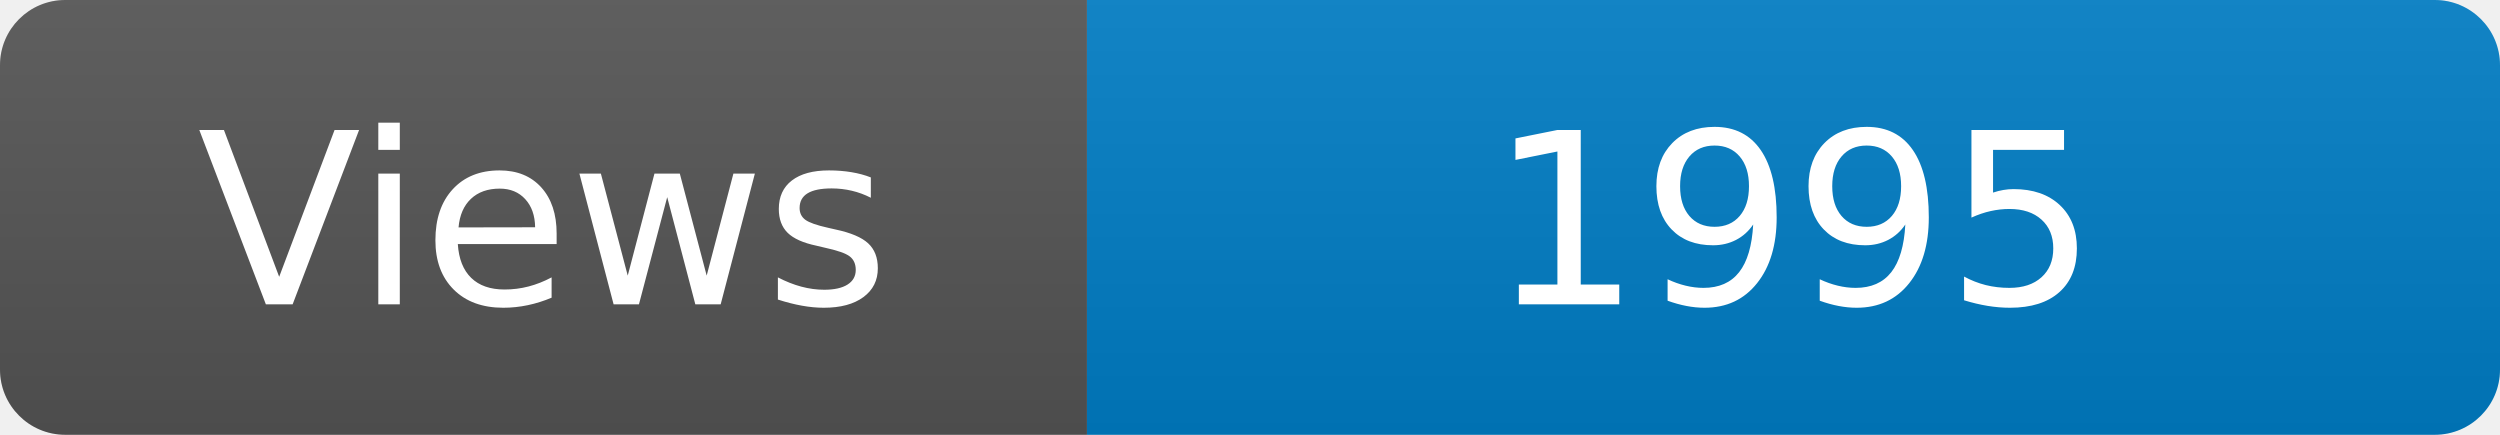
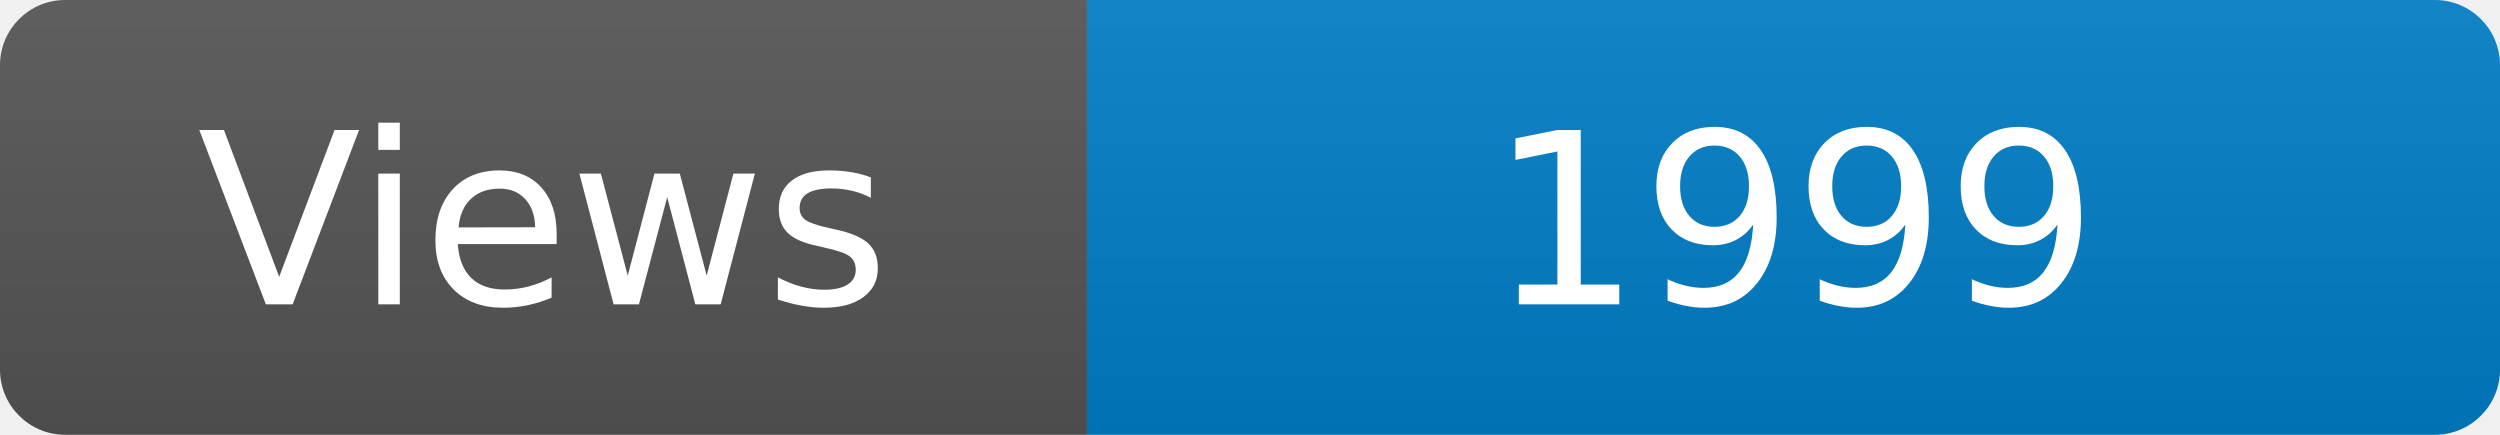
<svg xmlns="http://www.w3.org/2000/svg" width="115" height="20" role="img" aria-label="Maintained?: yes">
  <linearGradient id="s" x2="0" y2="100%">
    <stop offset="0" stop-color="#bbb" stop-opacity=".1" />
    <stop offset="1" stop-opacity=".1" />
  </linearGradient>
  <clipPath id="r">
    <rect width="115" height="20" rx="3" fill="#fff" />
  </clipPath>
  <g clip-path="url(#r)">
    <rect width="50" height="20" fill="#555" />
    <rect x="50" width="160" height="20" fill="#007ec6" />
    <rect width="115" height="20" fill="url(#s)" />
  </g>
  <g fill="#fff" text-anchor="middle" font-family="Verdana,Geneva,DejaVu Sans,sans-serif" font-size="110">
    <text x="250" y="140" transform="scale(.1)" fill="#fff">Views</text>
-     <text x="825" y="140" transform="scale(.1)" fill="#fff">1995</text>
+     <text x="825" y="140" transform="scale(.1)" fill="#fff">1999</text>
  </g>
</svg>
